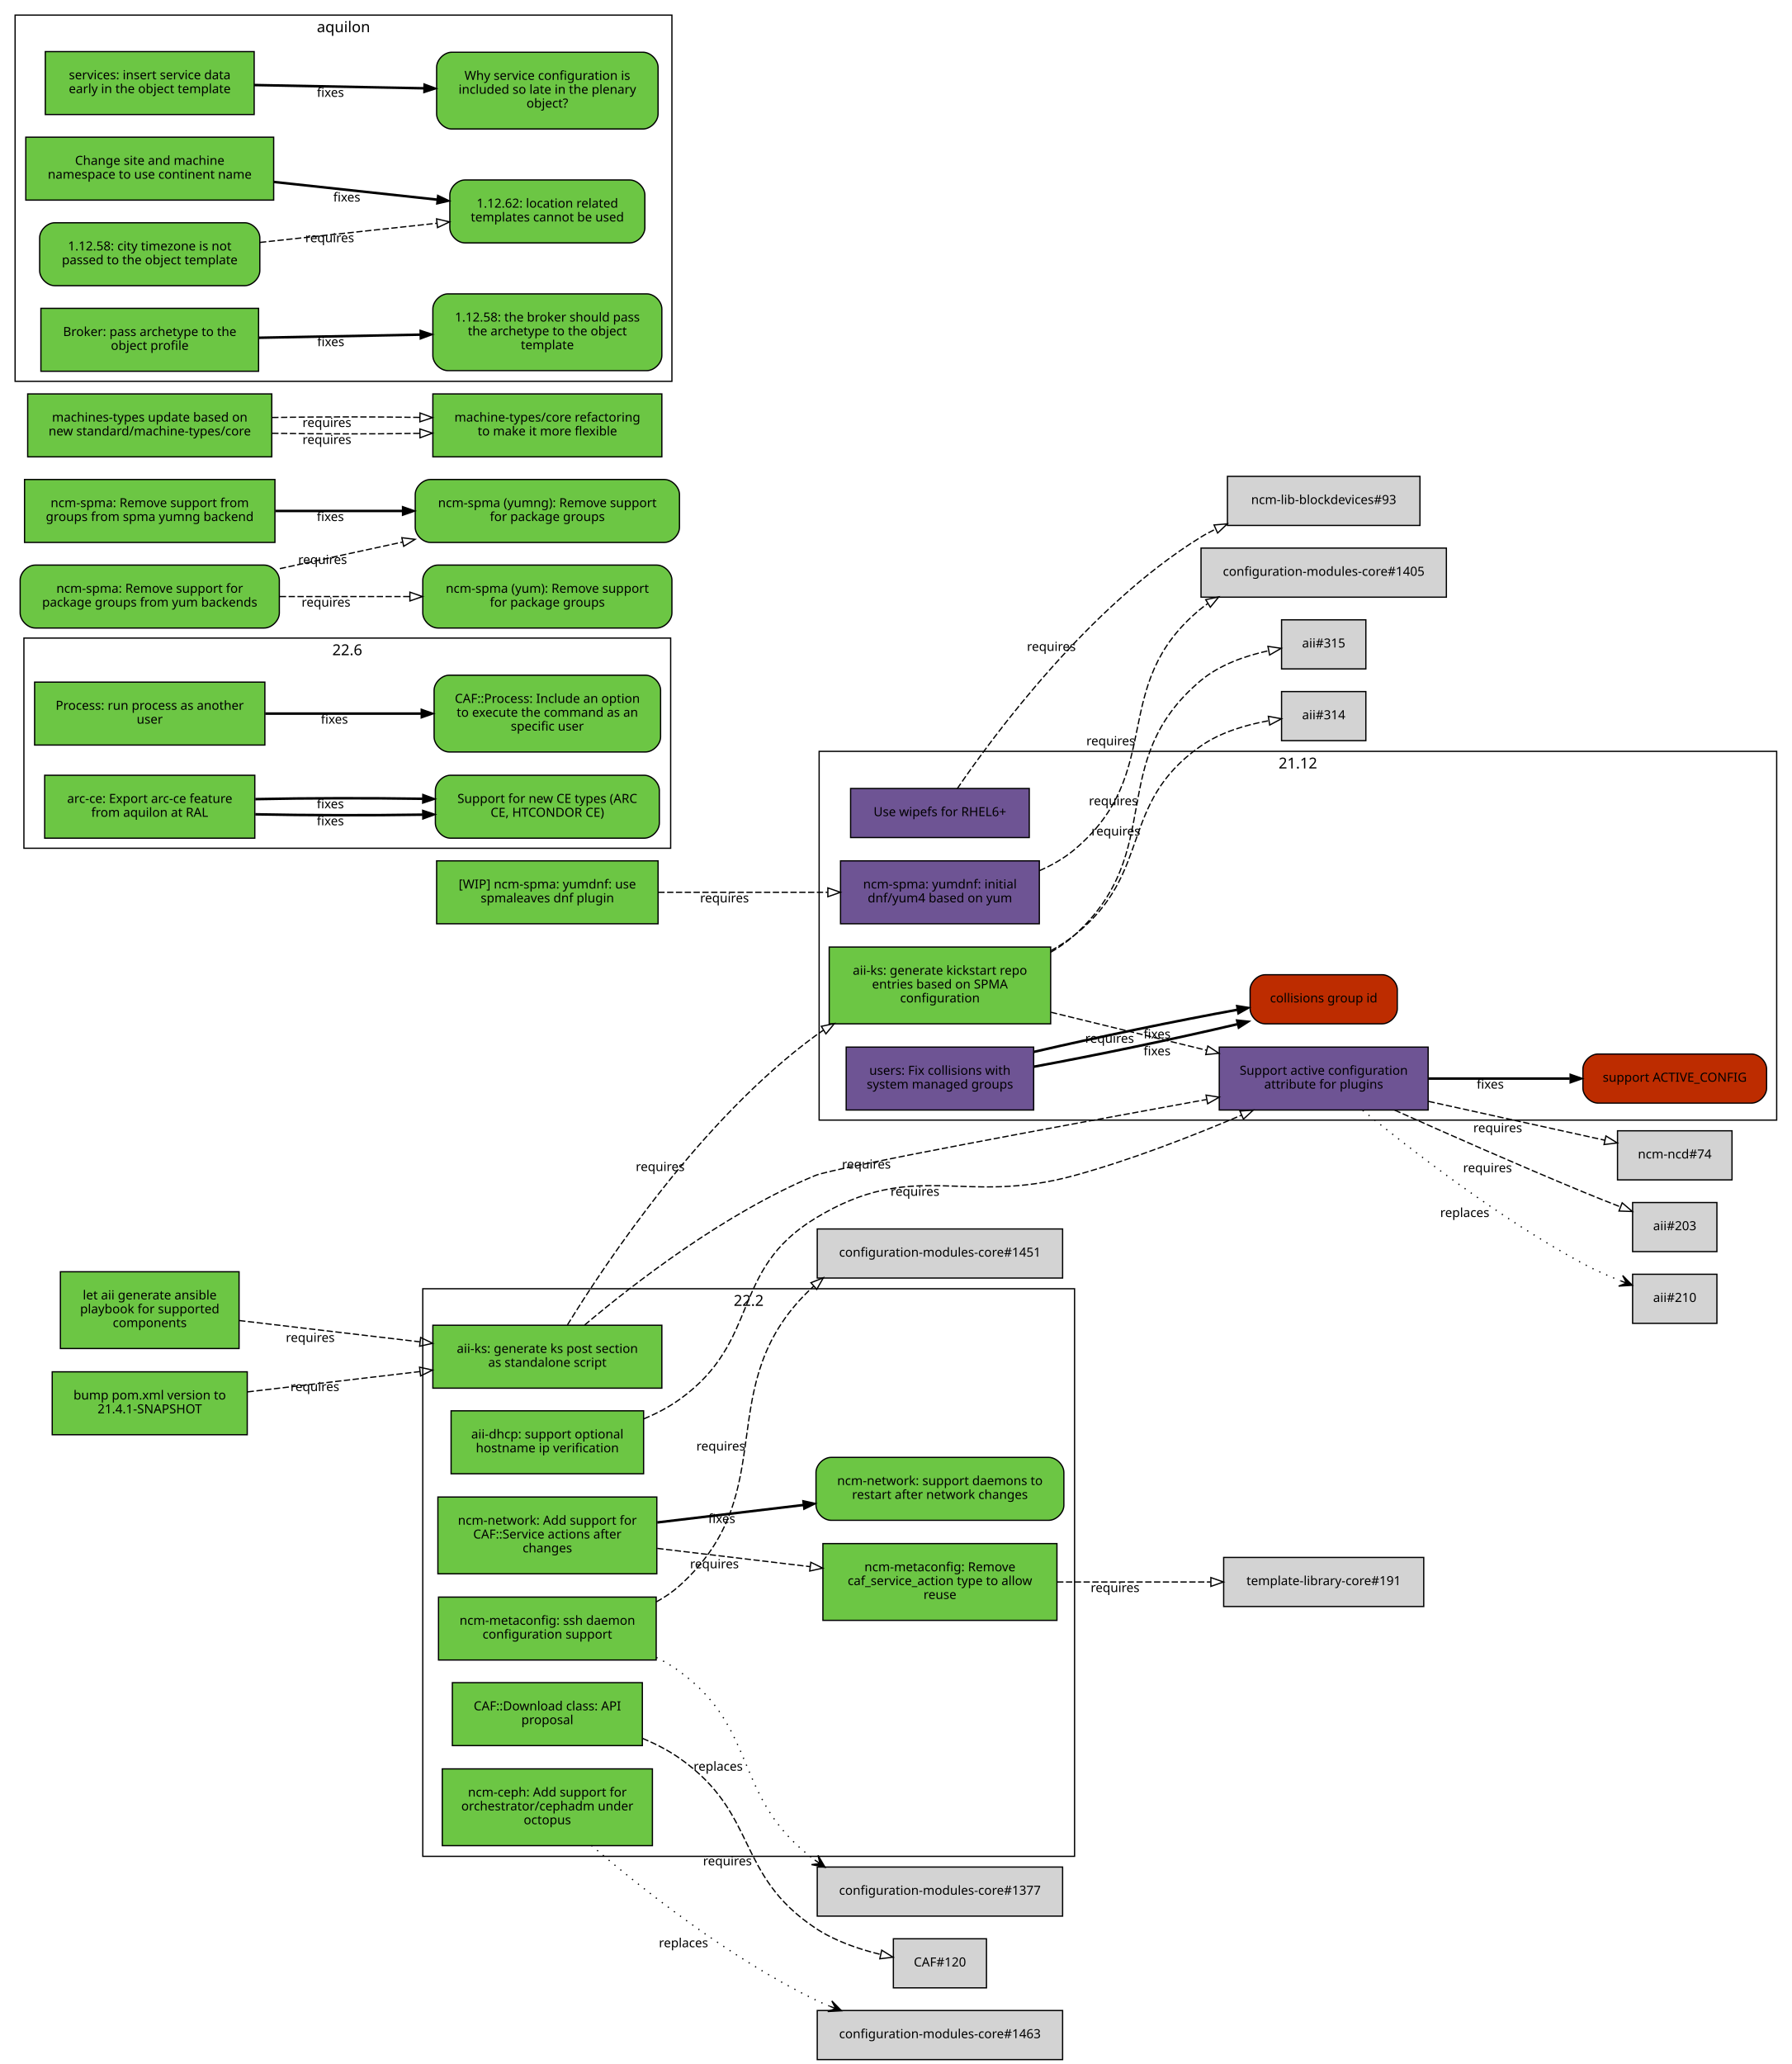
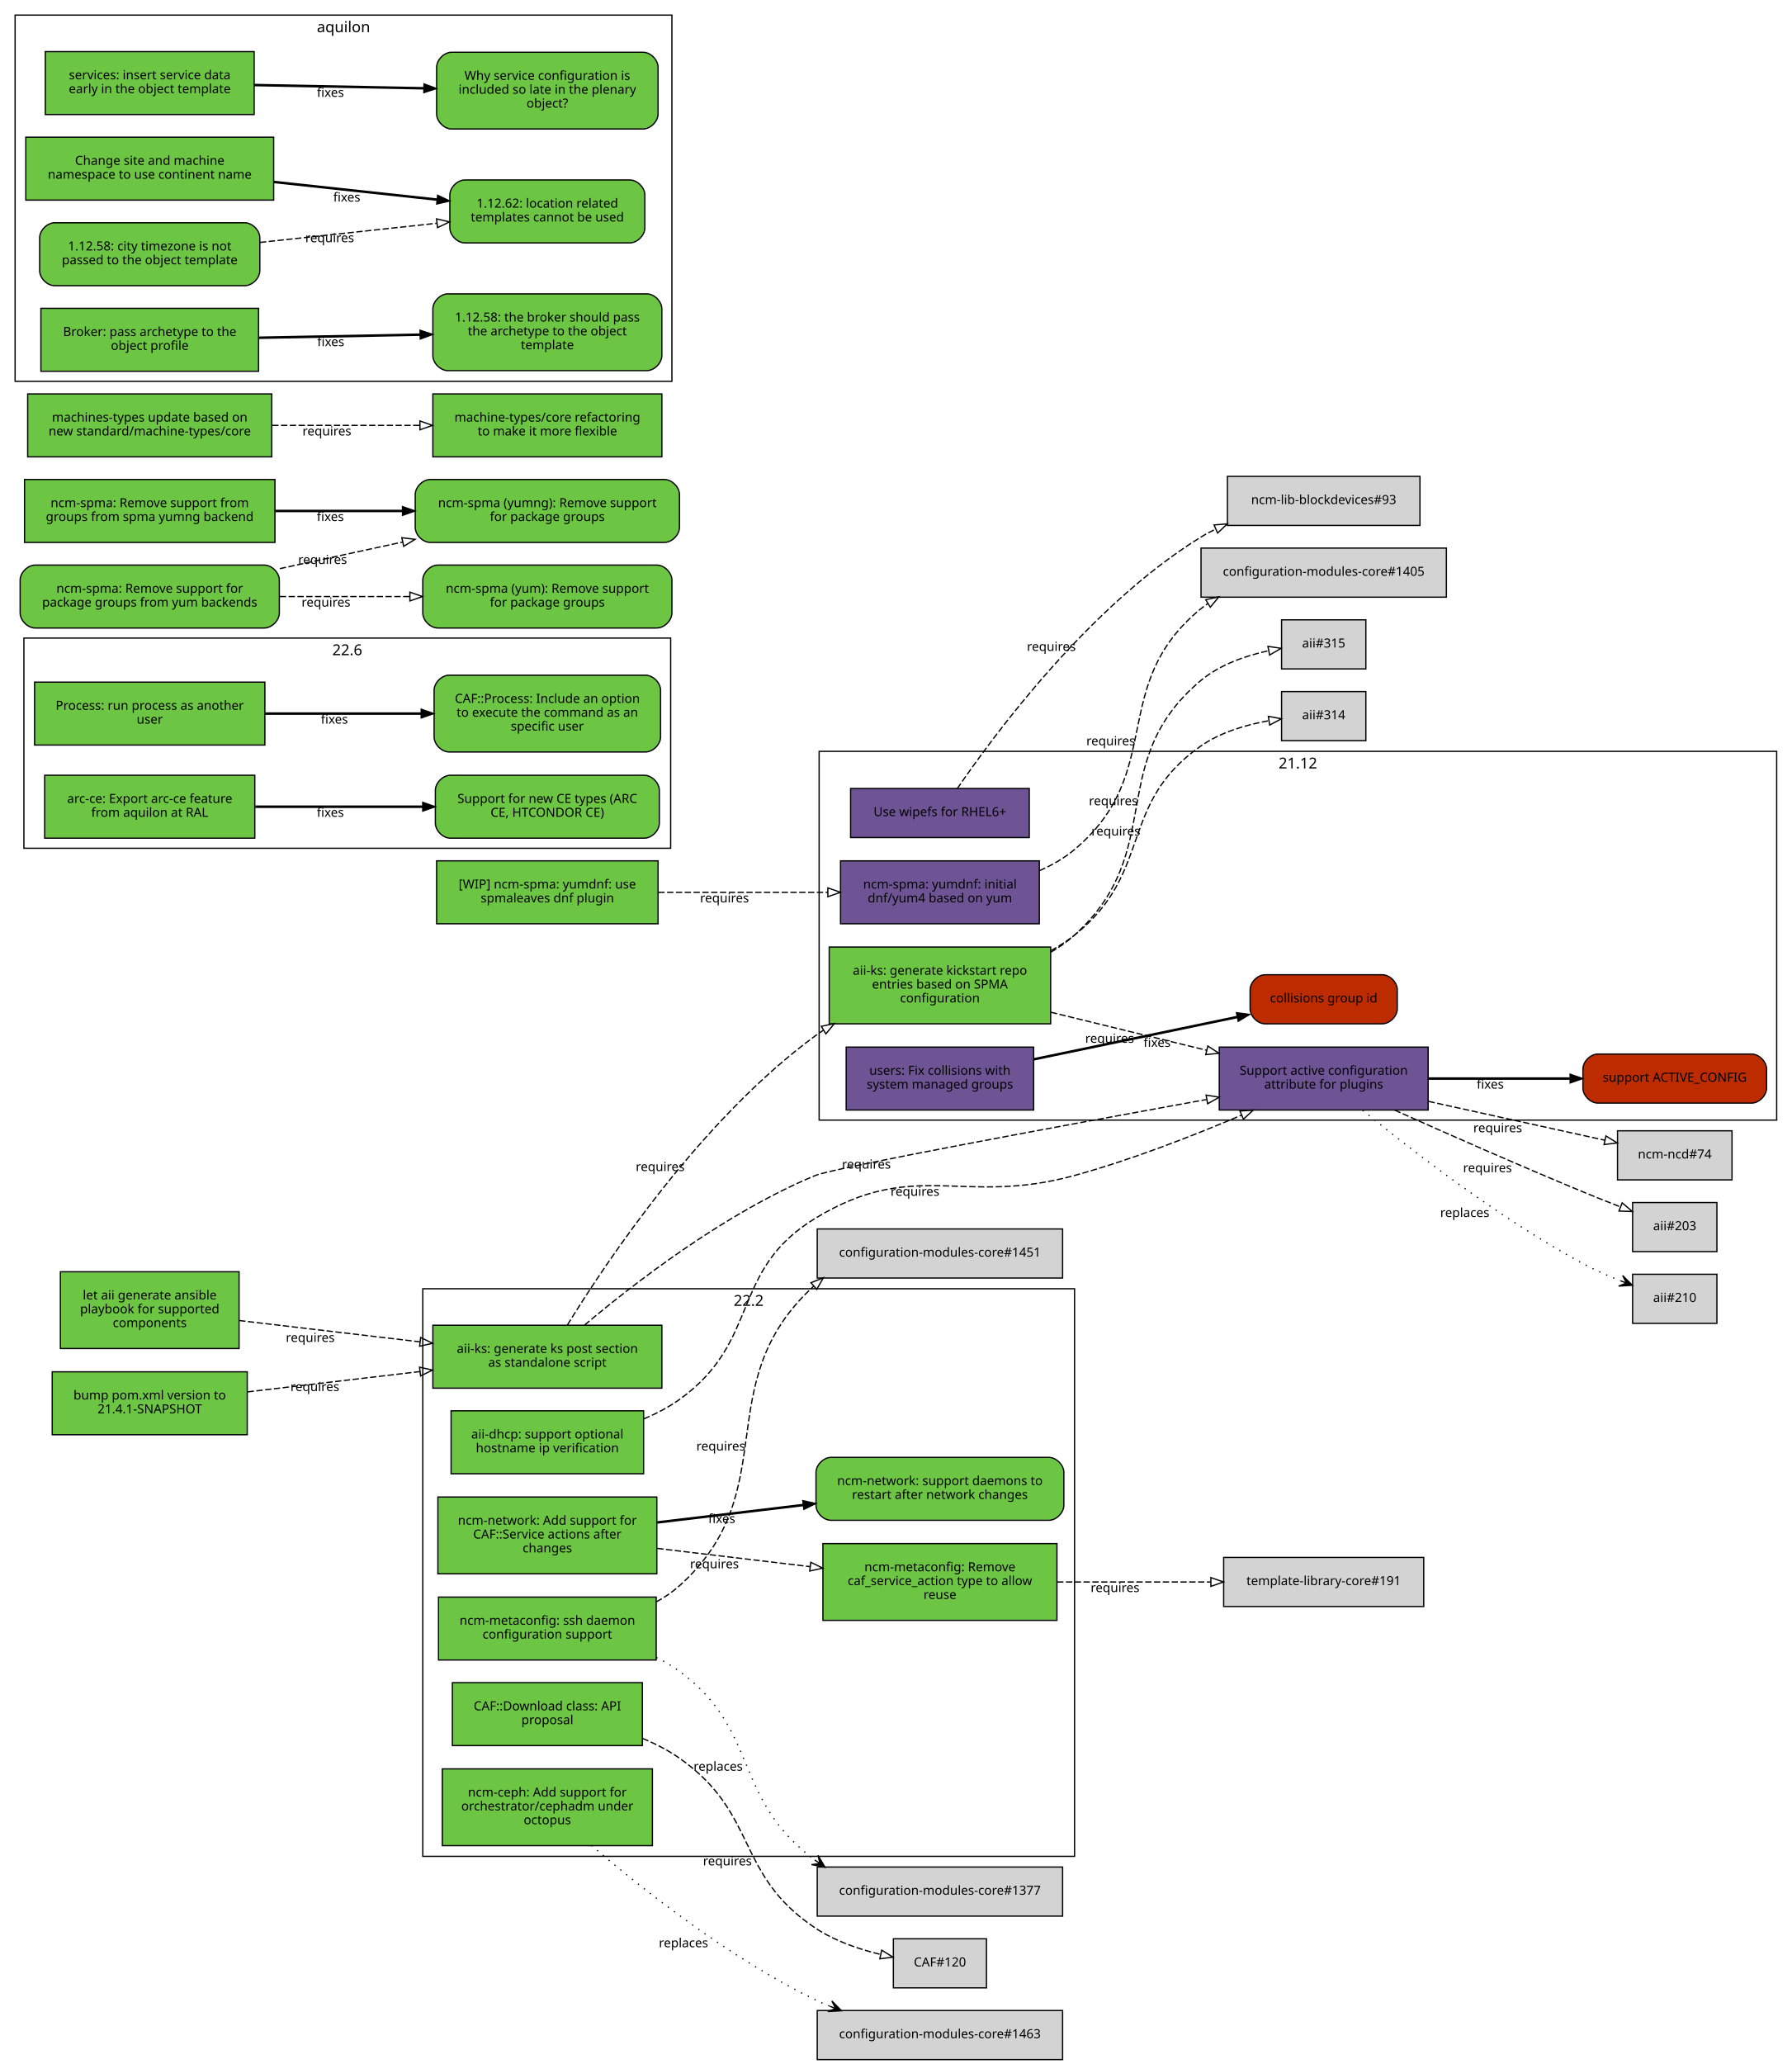
<svg xmlns="http://www.w3.org/2000/svg" xmlns:xlink="http://www.w3.org/1999/xlink" width="1424pt" height="1640pt" viewBox="0.00 0.00 1424.00 1640.00">
  <g id="graph0" class="graph" transform="scale(1 1) rotate(0) translate(4 1636)">
    <polygon fill="white" stroke="white" points="-4,5 -4,-1636 1421,-1636 1421,5 -4,5" />
    <g id="clust4" class="cluster">
      <polygon fill="none" stroke="black" points="8,-1333 8,-1624 530,-1624 530,-1333 8,-1333" />
      <text text-anchor="middle" x="269" y="-1610.4" font-family="Sans" font-size="12.00">aquilon</text>
    </g>
    <g id="clust2" class="cluster">
      <polygon fill="none" stroke="black" points="15,-962 15,-1129 529,-1129 529,-962 15,-962" />
      <text text-anchor="middle" x="272" y="-1115.4" font-family="Sans" font-size="12.00">22.6</text>
    </g>
    <g id="clust1" class="cluster">
      <polygon fill="none" stroke="black" points="332,-161 332,-612 850,-612 850,-161 332,-161" />
      <text text-anchor="middle" x="591" y="-598.4" font-family="Sans" font-size="12.00">22.2</text>
    </g>
    <g id="clust5" class="cluster">
      <polygon fill="none" stroke="black" points="647,-746 647,-1039 1408,-1039 1408,-746 647,-746" />
      <text text-anchor="middle" x="1027.5" y="-1025.4" font-family="Sans" font-size="12.00">21.12</text>
    </g>
    <g id="node1" class="node">
      <g id="a_node1">
        <a xlink:href="https://github.com/quattor/aii/pull/328" xlink:title="aii#328 (pull-request)" target="_parent">
          <polygon fill="#6cc644" stroke="black" points="522,-583 340,-583 340,-533 522,-533 522,-583" />
          <text text-anchor="middle" x="431" y="-561" font-family="Sans" font-size="10.00">aii-ks: generate ks post section</text>
          <text text-anchor="middle" x="431" y="-550" font-family="Sans" font-size="10.00">as standalone script</text>
        </a>
      </g>
    </g>
    <g id="node2" class="node">
      <g id="a_node2">
        <a xlink:href="https://github.com/quattor/aii/pull/280" xlink:title="aii#280 (pull-request)" target="_parent">
          <polygon fill="#6e5494" stroke="black" points="1131,-804 965,-804 965,-754 1131,-754 1131,-804" />
          <text text-anchor="middle" x="1048" y="-782" font-family="Sans" font-size="10.00">Support active configuration</text>
          <text text-anchor="middle" x="1048" y="-771" font-family="Sans" font-size="10.00">attribute for plugins</text>
        </a>
      </g>
    </g>
    <g id="edge1" class="edge">
      <path fill="none" stroke="black" stroke-dasharray="5,2" d="M460.636,-583.176C499.411,-615.852 572.065,-672.201 644,-702 658.353,-707.946 840.354,-741.557 954.804,-762.359" />
      <polygon fill="none" stroke="black" points="954.511,-765.863 964.976,-764.206 955.762,-758.975 954.511,-765.863" />
      <text text-anchor="middle" x="684.551" y="-707.475" font-family="Sans" font-size="10.00">requires</text>
    </g>
    <g id="node3" class="node">
      <g id="a_node3">
        <a xlink:href="https://github.com/quattor/aii/pull/316" xlink:title="aii#316 (pull-request)" target="_parent">
          <polygon fill="#6cc644" stroke="black" points="831,-883.5 655,-883.5 655,-822.5 831,-822.5 831,-883.5" />
          <text text-anchor="middle" x="743" y="-861.5" font-family="Sans" font-size="10.00">aii-ks: generate kickstart repo</text>
          <text text-anchor="middle" x="743" y="-850.5" font-family="Sans" font-size="10.00">entries based on SPMA</text>
          <text text-anchor="middle" x="743" y="-839.5" font-family="Sans" font-size="10.00">configuration</text>
        </a>
      </g>
    </g>
    <g id="edge2" class="edge">
      <path fill="none" stroke="black" stroke-dasharray="5,2" d="M446.95,-583.233C477.838,-633.422 553.443,-746.644 644,-813 646.075,-814.521 648.217,-815.995 650.411,-817.422" />
      <polygon fill="none" stroke="black" points="648.742,-820.504 659.106,-822.702 652.375,-814.52 648.742,-820.504" />
      <text text-anchor="middle" x="520.673" y="-705.511" font-family="Sans" font-size="10.00">requires</text>
    </g>
    <g id="node9" class="node">
      <g id="a_node9">
        <a xlink:href="https://github.com/quattor/aii/issues/209" xlink:title="aii#209 (issue)" target="_parent">
          <path fill="#bd2c00" stroke="black" d="M1388,-798.5C1388,-798.5 1266,-798.5 1266,-798.5 1260,-798.5 1254,-792.5 1254,-786.5 1254,-786.5 1254,-771.5 1254,-771.5 1254,-765.5 1260,-759.5 1266,-759.5 1266,-759.5 1388,-759.5 1388,-759.5 1394,-759.5 1400,-765.5 1400,-771.5 1400,-771.5 1400,-786.5 1400,-786.5 1400,-792.5 1394,-798.5 1388,-798.5" />
          <text text-anchor="middle" x="1327" y="-776.5" font-family="Sans" font-size="10.00">support ACTIVE_CONFIG</text>
        </a>
      </g>
    </g>
    <g id="edge8" class="edge">
      <path fill="none" stroke="black" stroke-width="2" d="M1131.36,-779C1166.78,-779 1208.09,-779 1243.52,-779" />
      <polygon fill="black" stroke="black" points="1243.83,-782.5 1253.83,-779 1243.83,-775.5 1243.83,-782.5" />
      <text text-anchor="middle" x="1180.38" y="-771" font-family="Sans" font-size="10.00">fixes</text>
    </g>
    <g id="node10" class="node">
      <polygon fill="lightgrey" stroke="black" points="1372.5,-737.5 1281.5,-737.5 1281.5,-698.5 1372.5,-698.5 1372.5,-737.5" />
      <text text-anchor="middle" x="1327" y="-715.5" font-family="Sans" font-size="10.00">ncm-ncd#74</text>
    </g>
    <g id="edge9" class="edge">
      <path fill="none" stroke="black" stroke-dasharray="5,2" d="M1131.36,-760.863C1176.64,-750.891 1231.56,-738.797 1271.5,-730.002" />
      <polygon fill="none" stroke="black" points="1272.3,-733.409 1281.32,-727.84 1270.8,-726.572 1272.3,-733.409" />
      <text text-anchor="middle" x="1186.29" y="-736.363" font-family="Sans" font-size="10.00">requires</text>
    </g>
    <g id="node11" class="node">
      <polygon fill="lightgrey" stroke="black" points="1360.5,-680.5 1293.5,-680.5 1293.5,-641.5 1360.5,-641.5 1360.5,-680.5" />
      <text text-anchor="middle" x="1327" y="-658.5" font-family="Sans" font-size="10.00">aii#203</text>
    </g>
    <g id="edge10" class="edge">
      <path fill="none" stroke="black" stroke-dasharray="5,2" d="M1104.41,-753.907C1145.5,-735.484 1203,-710.101 1254,-689 1263.57,-685.039 1273.93,-680.919 1283.71,-677.096" />
      <polygon fill="none" stroke="black" points="1285.21,-680.271 1293.27,-673.39 1282.68,-673.745 1285.21,-680.271" />
      <text text-anchor="middle" x="1178.18" y="-704.621" font-family="Sans" font-size="10.00">requires</text>
    </g>
    <g id="node12" class="node">
      <polygon fill="lightgrey" stroke="black" points="1360.5,-623.5 1293.5,-623.5 1293.5,-584.5 1360.5,-584.5 1360.5,-623.5" />
      <text text-anchor="middle" x="1327" y="-601.5" font-family="Sans" font-size="10.00">aii#210</text>
    </g>
    <g id="edge11" class="edge">
      <path fill="none" stroke="black" stroke-dasharray="1,5" d="M1079,-753.77C1117.59,-722.22 1187.58,-667.986 1254,-632 1263.38,-626.916 1273.89,-622.288 1283.91,-618.323" />
      <polygon fill="black" stroke="black" points="1293.33,-614.731 1285.59,-622.501 1288.65,-616.514 1283.98,-618.297 1283.98,-618.297 1283.98,-618.297 1288.65,-616.514 1282.38,-614.093 1293.33,-614.731 1293.33,-614.731" />
      <text text-anchor="middle" x="1160.12" y="-668.995" font-family="Sans" font-size="10.00">replaces</text>
    </g>
    <g id="edge4" class="edge">
      <path fill="none" stroke="black" stroke-dasharray="5,2" d="M831.234,-831.695C869.995,-822.229 915.646,-811.08 954.952,-801.48" />
      <polygon fill="none" stroke="black" points="955.916,-804.848 964.8,-799.075 954.255,-798.048 955.916,-804.848" />
      <text text-anchor="middle" x="877.851" y="-807.426" font-family="Sans" font-size="10.00">requires</text>
    </g>
    <g id="node6" class="node">
      <polygon fill="lightgrey" stroke="black" points="1081.5,-1086.5 1014.5,-1086.5 1014.5,-1047.5 1081.5,-1047.5 1081.5,-1086.5" />
      <text text-anchor="middle" x="1048" y="-1064.5" font-family="Sans" font-size="10.00">aii#314</text>
    </g>
    <g id="edge5" class="edge">
      <path fill="none" stroke="black" stroke-dasharray="5,2" d="M831.226,-880.643C837.87,-884.305 844.227,-888.409 850,-893 912.712,-942.869 884.45,-996.925 950,-1043 965.853,-1054.14 986.339,-1060.13 1004.4,-1063.34" />
      <polygon fill="none" stroke="black" points="1004,-1066.82 1014.41,-1064.89 1005.07,-1059.9 1004,-1066.82" />
      <text text-anchor="middle" x="882.804" y="-972.151" font-family="Sans" font-size="10.00">requires</text>
    </g>
    <g id="node7" class="node">
      <polygon fill="lightgrey" stroke="black" points="1081.5,-1143.5 1014.5,-1143.5 1014.5,-1104.5 1081.5,-1104.5 1081.5,-1143.5" />
      <text text-anchor="middle" x="1048" y="-1121.5" font-family="Sans" font-size="10.00">aii#315</text>
    </g>
    <g id="edge6" class="edge">
      <path fill="none" stroke="black" stroke-dasharray="5,2" d="M831.114,-879.397C837.901,-883.341 844.314,-887.85 850,-893 924.248,-960.25 873.433,-1030.4 950,-1095 965.189,-1107.81 985.882,-1114.97 1004.25,-1118.96" />
      <polygon fill="none" stroke="black" points="1003.69,-1122.41 1014.17,-1120.87 1005.01,-1115.54 1003.69,-1122.41" />
      <text text-anchor="middle" x="880.818" y="-996.155" font-family="Sans" font-size="10.00">requires</text>
    </g>
    <g id="node4" class="node">
      <g id="a_node4">
        <a xlink:href="https://github.com/quattor/aii/pull/325" xlink:title="aii#325 (pull-request)" target="_parent">
          <polygon fill="#6e5494" stroke="black" points="814,-1009.5 672,-1009.5 672,-970.5 814,-970.5 814,-1009.5" />
          <text text-anchor="middle" x="743" y="-987.5" font-family="Sans" font-size="10.00">Use wipefs for RHEL6+</text>
        </a>
      </g>
    </g>
    <g id="node5" class="node">
      <polygon fill="lightgrey" stroke="black" points="1124.5,-1257.5 971.5,-1257.5 971.5,-1218.5 1124.5,-1218.5 1124.5,-1257.5" />
      <text text-anchor="middle" x="1048" y="-1235.5" font-family="Sans" font-size="10.00">ncm-lib-blockdevices#93</text>
    </g>
    <g id="edge3" class="edge">
      <path fill="none" stroke="black" stroke-dasharray="5,2" d="M756.726,-1009.3C785.787,-1051.85 861.399,-1154.28 950,-1209 953.847,-1211.38 957.901,-1213.57 962.081,-1215.59" />
      <polygon fill="none" stroke="black" points="960.842,-1218.87 971.401,-1219.74 963.691,-1212.47 960.842,-1218.87" />
      <text text-anchor="middle" x="831.55" y="-1118.79" font-family="Sans" font-size="10.00">requires</text>
    </g>
    <g id="node8" class="node">
      <g id="a_node8">
        <a xlink:href="https://github.com/quattor/aii/pull/299" xlink:title="aii#299 (pull-request)" target="_parent">
          <polygon fill="#6cc644" stroke="black" points="507.5,-515 354.5,-515 354.5,-465 507.5,-465 507.5,-515" />
          <text text-anchor="middle" x="431" y="-493" font-family="Sans" font-size="10.00">aii-dhcp: support optional</text>
          <text text-anchor="middle" x="431" y="-482" font-family="Sans" font-size="10.00">hostname ip verification</text>
        </a>
      </g>
    </g>
    <g id="edge7" class="edge">
      <path fill="none" stroke="black" stroke-dasharray="5,2" d="M507.684,-508.6C517.687,-512.785 527.429,-517.86 536,-524 601.034,-570.589 575.608,-626.497 644,-668 723.33,-716.141 760.521,-677.42 850,-702 895.374,-714.464 944.682,-733.743 982.618,-749.891" />
      <polygon fill="none" stroke="black" points="981.439,-753.194 992.008,-753.923 984.2,-746.762 981.439,-753.194" />
      <text text-anchor="middle" x="723.172" y="-685.836" font-family="Sans" font-size="10.00">requires</text>
    </g>
    <g id="node13" class="node">
      <g id="a_node13">
        <a xlink:href="https://github.com/quattor/aii/pull/331" xlink:title="aii#331 (pull-request)" target="_parent">
          <polygon fill="#6cc644" stroke="black" points="186,-625.5 44,-625.5 44,-564.5 186,-564.5 186,-625.5" />
          <text text-anchor="middle" x="115" y="-603.5" font-family="Sans" font-size="10.00">let aii generate ansible</text>
          <text text-anchor="middle" x="115" y="-592.5" font-family="Sans" font-size="10.00">playbook for supported</text>
          <text text-anchor="middle" x="115" y="-581.5" font-family="Sans" font-size="10.00">components</text>
        </a>
      </g>
    </g>
    <g id="edge12" class="edge">
      <path fill="none" stroke="black" stroke-dasharray="5,2" d="M186.077,-586.743C228.343,-581.762 282.883,-575.335 329.668,-569.823" />
      <polygon fill="none" stroke="black" points="330.312,-573.271 339.834,-568.625 329.493,-566.319 330.312,-573.271" />
      <text text-anchor="middle" x="242.574" y="-569.729" font-family="Sans" font-size="10.00">requires</text>
    </g>
    <g id="node14" class="node">
      <g id="a_node14">
        <a xlink:href="https://github.com/quattor/aii/pull/330" xlink:title="aii#330 (pull-request)" target="_parent">
          <polygon fill="#6cc644" stroke="black" points="192.5,-546 37.5,-546 37.5,-496 192.5,-496 192.5,-546" />
          <text text-anchor="middle" x="115" y="-524" font-family="Sans" font-size="10.00">bump pom.xml version to</text>
          <text text-anchor="middle" x="115" y="-513" font-family="Sans" font-size="10.00">21.4.1-SNAPSHOT</text>
        </a>
      </g>
    </g>
    <g id="edge13" class="edge">
      <path fill="none" stroke="black" stroke-dasharray="5,2" d="M192.813,-530.051C234.083,-534.914 285.459,-540.968 329.833,-546.197" />
      <polygon fill="none" stroke="black" points="329.432,-549.674 339.773,-547.368 330.251,-542.722 329.432,-549.674" />
      <text text-anchor="middle" x="246.238" y="-530.703" font-family="Sans" font-size="10.00">requires</text>
    </g>
    <g id="node15" class="node">
      <g id="a_node15">
        <a xlink:href="https://github.com/quattor/CAF/pull/257" xlink:title="CAF#257 (pull-request)" target="_parent">
          <polygon fill="#6cc644" stroke="black" points="206.5,-1094 23.5,-1094 23.5,-1044 206.5,-1044 206.5,-1094" />
          <text text-anchor="middle" x="115" y="-1072" font-family="Sans" font-size="10.00">Process: run process as another</text>
          <text text-anchor="middle" x="115" y="-1061" font-family="Sans" font-size="10.00">user</text>
        </a>
      </g>
    </g>
    <g id="node16" class="node">
      <g id="a_node16">
        <a xlink:href="https://github.com/quattor/CAF/issues/253" xlink:title="CAF#253 (issue)" target="_parent">
          <path fill="#6cc644" stroke="black" d="M509,-1099.5C509,-1099.5 353,-1099.5 353,-1099.5 347,-1099.5 341,-1093.5 341,-1087.5 341,-1087.5 341,-1050.5 341,-1050.5 341,-1044.5 347,-1038.5 353,-1038.5 353,-1038.5 509,-1038.5 509,-1038.5 515,-1038.5 521,-1044.5 521,-1050.5 521,-1050.5 521,-1087.5 521,-1087.5 521,-1093.5 515,-1099.5 509,-1099.5" />
          <text text-anchor="middle" x="431" y="-1077.5" font-family="Sans" font-size="10.00">CAF::Process: Include an option</text>
          <text text-anchor="middle" x="431" y="-1066.5" font-family="Sans" font-size="10.00">to execute the command as an</text>
          <text text-anchor="middle" x="431" y="-1055.5" font-family="Sans" font-size="10.00">specific user</text>
        </a>
      </g>
    </g>
    <g id="edge14" class="edge">
      <path fill="none" stroke="black" stroke-width="2" d="M206.822,-1069C245.561,-1069 290.88,-1069 330.522,-1069" />
      <polygon fill="black" stroke="black" points="330.737,-1072.5 340.737,-1069 330.737,-1065.5 330.737,-1072.5" />
      <text text-anchor="middle" x="261.782" y="-1061" font-family="Sans" font-size="10.00">fixes</text>
    </g>
    <g id="node17" class="node">
      <g id="a_node17">
        <a xlink:href="https://github.com/quattor/CAF/pull/110" xlink:title="CAF#110 (pull-request)" target="_parent">
          <polygon fill="#6cc644" stroke="black" points="506.5,-299 355.5,-299 355.5,-249 506.5,-249 506.5,-299" />
          <text text-anchor="middle" x="431" y="-277" font-family="Sans" font-size="10.00">CAF::Download class: API</text>
          <text text-anchor="middle" x="431" y="-266" font-family="Sans" font-size="10.00">proposal</text>
        </a>
      </g>
    </g>
    <g id="node18" class="node">
      <polygon fill="lightgrey" stroke="black" points="780,-95.5 706,-95.5 706,-56.5 780,-56.5 780,-95.5" />
      <text text-anchor="middle" x="743" y="-73.5" font-family="Sans" font-size="10.00">CAF#120</text>
    </g>
    <g id="edge15" class="edge">
      <path fill="none" stroke="black" stroke-dasharray="5,2" d="M506.698,-254.715C517.01,-250.411 527.102,-245.224 536,-239 598.965,-194.961 580.032,-146.569 644,-104 659.393,-93.757 678.547,-87.21 695.827,-83.05" />
      <polygon fill="none" stroke="black" points="696.73,-86.435 705.743,-80.866 695.224,-79.599 696.73,-86.435" />
      <text text-anchor="middle" x="574.115" y="-153.828" font-family="Sans" font-size="10.00">requires</text>
    </g>
    <g id="node19" class="node">
      <g id="a_node19">
        <a xlink:href="https://github.com/quattor/configuration-modules-core/pull/1490" xlink:title="configuration-modules-core#1490 (pull-request)" target="_parent">
          <polygon fill="#6cc644" stroke="black" points="514.5,-230.5 347.5,-230.5 347.5,-169.5 514.5,-169.5 514.5,-230.5" />
          <text text-anchor="middle" x="431" y="-208.5" font-family="Sans" font-size="10.00">ncm-ceph: Add support for</text>
          <text text-anchor="middle" x="431" y="-197.5" font-family="Sans" font-size="10.00">orchestrator/cephadm under</text>
          <text text-anchor="middle" x="431" y="-186.5" font-family="Sans" font-size="10.00">octopus</text>
        </a>
      </g>
    </g>
    <g id="node20" class="node">
      <polygon fill="lightgrey" stroke="black" points="840.5,-38.5 645.5,-38.5 645.5,0.5 840.5,0.5 840.5,-38.5" />
      <text text-anchor="middle" x="743" y="-16.5" font-family="Sans" font-size="10.00">configuration-modules-core#1463</text>
    </g>
    <g id="edge16" class="edge">
      <path fill="none" stroke="black" stroke-dasharray="1,5" d="M465.967,-169.686C505.948,-135.446 575.598,-80.187 644,-47 647.613,-45.247 651.356,-43.585 655.177,-42.011" />
      <polygon fill="black" stroke="black" points="664.806,-38.28 657.108,-46.089 660.144,-40.086 655.482,-41.893 655.482,-41.893 655.482,-41.893 660.144,-40.086 653.856,-37.697 664.806,-38.28 664.806,-38.28" />
      <text text-anchor="middle" x="539.209" y="-88.776" font-family="Sans" font-size="10.00">replaces</text>
    </g>
    <g id="node21" class="node">
      <g id="a_node21">
        <a xlink:href="https://github.com/quattor/configuration-modules-core/pull/1452" xlink:title="configuration-modules-core#1452 (pull-request)" target="_parent">
          <polygon fill="#6cc644" stroke="black" points="517.5,-367 344.5,-367 344.5,-317 517.5,-317 517.5,-367" />
          <text text-anchor="middle" x="431" y="-345" font-family="Sans" font-size="10.00">ncm-metaconfig: ssh daemon</text>
          <text text-anchor="middle" x="431" y="-334" font-family="Sans" font-size="10.00">configuration support</text>
        </a>
      </g>
    </g>
    <g id="node22" class="node">
      <polygon fill="lightgrey" stroke="black" points="840.5,-152.5 645.5,-152.5 645.5,-113.5 840.5,-113.5 840.5,-152.5" />
      <text text-anchor="middle" x="743" y="-130.5" font-family="Sans" font-size="10.00">configuration-modules-core#1377</text>
    </g>
    <g id="edge17" class="edge">
      <path fill="none" stroke="black" stroke-dasharray="1,5" d="M517.669,-319.053C524.132,-315.823 530.333,-312.158 536,-308 599.928,-261.1 577.627,-207.61 643.238,-158.321" />
      <polygon fill="black" stroke="black" points="651.687,-152.332 646.132,-161.786 647.608,-155.224 643.529,-158.115 643.529,-158.115 643.529,-158.115 647.608,-155.224 640.927,-154.444 651.687,-152.332 651.687,-152.332" />
      <text text-anchor="middle" x="566.744" y="-229.031" font-family="Sans" font-size="10.00">replaces</text>
    </g>
    <g id="node23" class="node">
      <polygon fill="lightgrey" stroke="black" points="840.5,-659.5 645.5,-659.5 645.5,-620.5 840.5,-620.5 840.5,-659.5" />
      <text text-anchor="middle" x="743" y="-637.5" font-family="Sans" font-size="10.00">configuration-modules-core#1451</text>
    </g>
    <g id="edge18" class="edge">
      <path fill="none" stroke="black" stroke-dasharray="5,2" d="M517.615,-363.2C524.244,-366.817 530.489,-371.049 536,-376 620.545,-451.96 557.869,-536.258 642.552,-613.932" />
      <polygon fill="none" stroke="black" points="640.498,-616.783 650.34,-620.706 645.092,-611.502 640.498,-616.783" />
      <text text-anchor="middle" x="568.839" y="-483.492" font-family="Sans" font-size="10.00">requires</text>
    </g>
    <g id="node24" class="node">
      <g id="a_node24">
        <a xlink:href="https://github.com/quattor/configuration-modules-core/pull/1401" xlink:title="configuration-modules-core#1401 (pull-request)" target="_parent">
          <polygon fill="#6e5494" stroke="black" points="822,-952 664,-952 664,-902 822,-902 822,-952" />
          <text text-anchor="middle" x="743" y="-930" font-family="Sans" font-size="10.00">ncm-spma: yumdnf: initial</text>
          <text text-anchor="middle" x="743" y="-919" font-family="Sans" font-size="10.00">dnf/yum4 based on yum</text>
        </a>
      </g>
    </g>
    <g id="node25" class="node">
      <polygon fill="lightgrey" stroke="black" points="1145.5,-1200.5 950.5,-1200.5 950.5,-1161.5 1145.5,-1161.5 1145.5,-1200.5" />
      <text text-anchor="middle" x="1048" y="-1178.5" font-family="Sans" font-size="10.00">configuration-modules-core#1405</text>
    </g>
    <g id="edge19" class="edge">
      <path fill="none" stroke="black" stroke-dasharray="5,2" d="M822.11,-944.192C832.161,-948.585 841.792,-954.095 850,-961 923.322,-1022.69 876.069,-1091.04 950,-1152 951.818,-1153.5 953.712,-1154.92 955.668,-1156.27" />
      <polygon fill="none" stroke="black" points="954.248,-1159.5 964.608,-1161.72 957.893,-1153.53 954.248,-1159.5" />
      <text text-anchor="middle" x="878.764" y="-1043.83" font-family="Sans" font-size="10.00">requires</text>
    </g>
    <g id="node26" class="node">
      <g id="a_node26">
        <a xlink:href="https://github.com/quattor/configuration-modules-core/pull/1336" xlink:title="configuration-modules-core#1336 (pull-request)" target="_parent">
          <polygon fill="#6cc644" stroke="black" points="518,-446.5 344,-446.5 344,-385.5 518,-385.5 518,-446.5" />
          <text text-anchor="middle" x="431" y="-424.5" font-family="Sans" font-size="10.00">ncm-network: Add support for</text>
          <text text-anchor="middle" x="431" y="-413.5" font-family="Sans" font-size="10.00">CAF::Service actions after</text>
          <text text-anchor="middle" x="431" y="-402.5" font-family="Sans" font-size="10.00">changes</text>
        </a>
      </g>
    </g>
    <g id="node27" class="node">
      <g id="a_node27">
        <a xlink:href="https://github.com/quattor/configuration-modules-core/pull/1335" xlink:title="configuration-modules-core#1335 (pull-request)" target="_parent">
          <polygon fill="#6cc644" stroke="black" points="836,-409.5 650,-409.5 650,-348.5 836,-348.5 836,-409.5" />
          <text text-anchor="middle" x="743" y="-387.5" font-family="Sans" font-size="10.00">ncm-metaconfig: Remove</text>
          <text text-anchor="middle" x="743" y="-376.5" font-family="Sans" font-size="10.00">caf_service_action type to allow</text>
          <text text-anchor="middle" x="743" y="-365.5" font-family="Sans" font-size="10.00">reuse</text>
        </a>
      </g>
    </g>
    <g id="edge20" class="edge">
      <path fill="none" stroke="black" stroke-dasharray="5,2" d="M518.352,-405.693C556.011,-401.199 600.444,-395.895 639.742,-391.205" />
      <polygon fill="none" stroke="black" points="640.365,-394.656 649.88,-389.995 639.536,-387.705 640.365,-394.656" />
      <text text-anchor="middle" x="563.78" y="-389.884" font-family="Sans" font-size="10.00">requires</text>
    </g>
    <g id="node28" class="node">
      <g id="a_node28">
        <a xlink:href="https://github.com/quattor/configuration-modules-core/issues/1071" xlink:title="configuration-modules-core#1071 (issue)" target="_parent">
          <path fill="#6cc644" stroke="black" d="M829.5,-478C829.5,-478 656.5,-478 656.5,-478 650.5,-478 644.5,-472 644.5,-466 644.5,-466 644.5,-440 644.5,-440 644.5,-434 650.5,-428 656.5,-428 656.5,-428 829.5,-428 829.5,-428 835.5,-428 841.5,-434 841.5,-440 841.5,-440 841.5,-466 841.5,-466 841.5,-472 835.5,-478 829.5,-478" />
          <text text-anchor="middle" x="743" y="-456" font-family="Sans" font-size="10.00">ncm-network: support daemons to</text>
          <text text-anchor="middle" x="743" y="-445" font-family="Sans" font-size="10.00">restart after network changes</text>
        </a>
      </g>
    </g>
    <g id="edge21" class="edge">
      <path fill="none" stroke="black" stroke-width="2" d="M518.352,-426.307C554.286,-430.595 596.389,-435.621 634.312,-440.147" />
      <polygon fill="black" stroke="black" points="634.027,-443.638 644.371,-441.348 634.856,-436.687 634.027,-443.638" />
      <text text-anchor="middle" x="569.612" y="-425.857" font-family="Sans" font-size="10.00">fixes</text>
    </g>
    <g id="node29" class="node">
      <polygon fill="lightgrey" stroke="black" points="1127.5,-398.5 968.5,-398.5 968.5,-359.5 1127.5,-359.5 1127.5,-398.5" />
      <text text-anchor="middle" x="1048" y="-376.5" font-family="Sans" font-size="10.00">template-library-core#191</text>
    </g>
    <g id="edge22" class="edge">
      <path fill="none" stroke="black" stroke-dasharray="5,2" d="M836.144,-379C874.902,-379 919.817,-379 958.208,-379" />
      <polygon fill="none" stroke="black" points="958.334,-382.5 968.334,-379 958.334,-375.5 958.334,-382.5" />
      <text text-anchor="middle" x="882.204" y="-371" font-family="Sans" font-size="10.00">requires</text>
    </g>
    <g id="node30" class="node">
      <g id="a_node30">
        <a xlink:href="https://github.com/quattor/configuration-modules-core/pull/1507" xlink:title="configuration-modules-core#1507 (pull-request)" target="_parent">
          <polygon fill="#6cc644" stroke="black" points="519,-952 343,-952 343,-902 519,-902 519,-952" />
          <text text-anchor="middle" x="431" y="-930" font-family="Sans" font-size="10.00">[WIP] ncm-spma: yumdnf: use</text>
          <text text-anchor="middle" x="431" y="-919" font-family="Sans" font-size="10.00">spmaleaves dnf plugin</text>
        </a>
      </g>
    </g>
    <g id="edge23" class="edge">
      <path fill="none" stroke="black" stroke-dasharray="5,2" d="M519.177,-927C561.199,-927 611.506,-927 653.677,-927" />
      <polygon fill="none" stroke="black" points="653.933,-930.5 663.933,-927 653.933,-923.5 653.933,-930.5" />
      <text text-anchor="middle" x="571.785" y="-919" font-family="Sans" font-size="10.00">requires</text>
    </g>
    <g id="node31" class="node">
      <g id="a_node31">
        <a xlink:href="https://github.com/quattor/configuration-modules-core/pull/1148" xlink:title="configuration-modules-core#1148 (pull-request)" target="_parent">
          <polygon fill="#6cc644" stroke="black" points="214.5,-1255 15.5,-1255 15.5,-1205 214.5,-1205 214.5,-1255" />
          <text text-anchor="middle" x="115" y="-1233" font-family="Sans" font-size="10.00">ncm-spma: Remove support from</text>
          <text text-anchor="middle" x="115" y="-1222" font-family="Sans" font-size="10.00">groups from spma yumng backend</text>
        </a>
      </g>
    </g>
    <g id="node32" class="node">
      <g id="a_node32">
        <a xlink:href="https://github.com/quattor/configuration-modules-core/issues/952" xlink:title="configuration-modules-core#952 (issue)" target="_parent">
          <path fill="#6cc644" stroke="black" d="M524,-1255C524,-1255 338,-1255 338,-1255 332,-1255 326,-1249 326,-1243 326,-1243 326,-1217 326,-1217 326,-1211 332,-1205 338,-1205 338,-1205 524,-1205 524,-1205 530,-1205 536,-1211 536,-1217 536,-1217 536,-1243 536,-1243 536,-1249 530,-1255 524,-1255" />
          <text text-anchor="middle" x="431" y="-1233" font-family="Sans" font-size="10.00">ncm-spma (yumng): Remove support</text>
          <text text-anchor="middle" x="431" y="-1222" font-family="Sans" font-size="10.00">for package groups</text>
        </a>
      </g>
    </g>
    <g id="edge24" class="edge">
      <path fill="none" stroke="black" stroke-width="2" d="M214.921,-1230C246.933,-1230 282.695,-1230 315.726,-1230" />
      <polygon fill="black" stroke="black" points="315.883,-1233.5 325.883,-1230 315.882,-1226.5 315.883,-1233.5" />
      <text text-anchor="middle" x="258.546" y="-1222" font-family="Sans" font-size="10.00">fixes</text>
    </g>
    <g id="node33" class="node">
      <g id="a_node33">
        <a xlink:href="https://github.com/quattor/configuration-modules-core/issues/950" xlink:title="configuration-modules-core#950 (issue)" target="_parent">
          <path fill="#6cc644" stroke="black" d="M206,-1187C206,-1187 24,-1187 24,-1187 18,-1187 12,-1181 12,-1175 12,-1175 12,-1149 12,-1149 12,-1143 18,-1137 24,-1137 24,-1137 206,-1137 206,-1137 212,-1137 218,-1143 218,-1149 218,-1149 218,-1175 218,-1175 218,-1181 212,-1187 206,-1187" />
          <text text-anchor="middle" x="115" y="-1165" font-family="Sans" font-size="10.00">ncm-spma: Remove support for</text>
          <text text-anchor="middle" x="115" y="-1154" font-family="Sans" font-size="10.00">package groups from yum backends</text>
        </a>
      </g>
    </g>
    <g id="node34" class="node">
      <g id="a_node34">
        <a xlink:href="https://github.com/quattor/configuration-modules-core/issues/951" xlink:title="configuration-modules-core#951 (issue)" target="_parent">
          <path fill="#6cc644" stroke="black" d="M518,-1187C518,-1187 344,-1187 344,-1187 338,-1187 332,-1181 332,-1175 332,-1175 332,-1149 332,-1149 332,-1143 338,-1137 344,-1137 344,-1137 518,-1137 518,-1137 524,-1137 530,-1143 530,-1149 530,-1149 530,-1175 530,-1175 530,-1181 524,-1187 518,-1187" />
          <text text-anchor="middle" x="431" y="-1165" font-family="Sans" font-size="10.00">ncm-spma (yum): Remove support</text>
          <text text-anchor="middle" x="431" y="-1154" font-family="Sans" font-size="10.00">for package groups</text>
        </a>
      </g>
    </g>
    <g id="edge25" class="edge">
      <path fill="none" stroke="black" stroke-dasharray="5,2" d="M218.381,-1162C251.386,-1162 288.071,-1162 321.502,-1162" />
      <polygon fill="none" stroke="black" points="321.765,-1165.5 331.765,-1162 321.765,-1158.5 321.765,-1165.5" />
      <text text-anchor="middle" x="255.107" y="-1154" font-family="Sans" font-size="10.00">requires</text>
    </g>
    <g id="edge26" class="edge">
      <path fill="none" stroke="black" stroke-dasharray="5,2" d="M218.381,-1184.17C249.602,-1190.93 284.116,-1198.41 316.053,-1205.32" />
      <polygon fill="none" stroke="black" points="315.361,-1208.75 325.876,-1207.45 316.843,-1201.91 315.361,-1208.75" />
      <text text-anchor="middle" x="252.372" y="-1187.86" font-family="Sans" font-size="10.00">requires</text>
    </g>
    <g id="node35" class="node">
      <g id="a_node35">
        <a xlink:href="https://github.com/quattor/template-library-grid/pull/237" xlink:title="template-library-grid#237 (pull-request)" target="_parent">
          <polygon fill="#6e5494" stroke="black" points="817.5,-804 668.5,-804 668.5,-754 817.5,-754 817.5,-804" />
          <text text-anchor="middle" x="743" y="-782" font-family="Sans" font-size="10.00">users: Fix collisions with</text>
          <text text-anchor="middle" x="743" y="-771" font-family="Sans" font-size="10.00">system managed groups</text>
        </a>
      </g>
    </g>
    <g id="node36" class="node">
      <g id="a_node36">
        <a xlink:href="https://github.com/quattor/template-library-grid/issues/226" xlink:title="template-library-grid#226 (issue)" target="_parent">
          <path fill="#bd2c00" stroke="black" d="M1094.5,-861.5C1094.5,-861.5 1001.5,-861.5 1001.5,-861.5 995.5,-861.5 989.5,-855.5 989.5,-849.5 989.5,-849.5 989.5,-834.5 989.5,-834.5 989.5,-828.5 995.5,-822.5 1001.5,-822.5 1001.5,-822.5 1094.5,-822.5 1094.5,-822.5 1100.5,-822.5 1106.5,-828.5 1106.5,-834.5 1106.5,-834.5 1106.5,-849.5 1106.5,-849.5 1106.5,-855.5 1100.5,-861.5 1094.5,-861.5" />
          <text text-anchor="middle" x="1048" y="-839.5" font-family="Sans" font-size="10.00">collisions group id</text>
        </a>
      </g>
    </g>
    <g id="edge27" class="edge">
-       <path fill="none" stroke="black" stroke-width="2" d="M817.735,-788.443C866.96,-797.48 931.214,-810.89 979.171,-822.161" />
-       <polygon fill="black" stroke="black" points="978.608,-825.625 989.146,-824.531 980.226,-818.814 978.608,-825.625" />
-       <text text-anchor="middle" x="915.555" y="-797.433" font-family="Sans" font-size="10.00">fixes</text>
-     </g>
-     <g id="edge30" class="edge">
-       <path fill="none" stroke="black" stroke-width="2" d="M817.735,-800.219C866.96,-811.652 931.214,-824.961 979.171,-833.633" />
-       <polygon fill="black" stroke="black" points="978.687,-837.102 989.146,-835.411 979.915,-830.21 978.687,-837.102" />
-       <text text-anchor="middle" x="915.555" y="-810.916" font-family="Sans" font-size="10.00">fixes</text>
+       <path fill="none" stroke="black" stroke-width="2" d="M817.735,-794.331C866.96,-804.566 931.214,-817.926 979.171,-827.897" />
+       <polygon fill="black" stroke="black" points="978.643,-831.362 989.146,-829.971 980.068,-824.509 978.643,-831.362" />
+       <text text-anchor="middle" x="915.555" y="-804.175" font-family="Sans" font-size="10.00">fixes</text>
    </g>
    <g id="node37" class="node">
      <g id="a_node37">
        <a xlink:href="https://github.com/quattor/template-library-grid/pull/232" xlink:title="template-library-grid#232 (pull-request)" target="_parent">
          <polygon fill="#6cc644" stroke="black" points="198.5,-1020 31.5,-1020 31.5,-970 198.5,-970 198.5,-1020" />
          <text text-anchor="middle" x="115" y="-998" font-family="Sans" font-size="10.00">arc-ce: Export arc-ce feature</text>
          <text text-anchor="middle" x="115" y="-987" font-family="Sans" font-size="10.00">from aquilon at RAL</text>
        </a>
      </g>
    </g>
    <g id="node38" class="node">
      <g id="a_node38">
        <a xlink:href="https://github.com/quattor/template-library-grid/issues/221" xlink:title="template-library-grid#221 (issue)" target="_parent">
          <path fill="#6cc644" stroke="black" d="M508,-1020C508,-1020 354,-1020 354,-1020 348,-1020 342,-1014 342,-1008 342,-1008 342,-982 342,-982 342,-976 348,-970 354,-970 354,-970 508,-970 508,-970 514,-970 520,-976 520,-982 520,-982 520,-1008 520,-1008 520,-1014 514,-1020 508,-1020" />
          <text text-anchor="middle" x="431" y="-998" font-family="Sans" font-size="10.00">Support for new CE types (ARC</text>
          <text text-anchor="middle" x="431" y="-987" font-family="Sans" font-size="10.00">CE, HTCONDOR CE)</text>
        </a>
      </g>
    </g>
    <g id="edge28" class="edge">
-       <path fill="none" stroke="black" stroke-width="2" d="M198.911,-988.968C239.702,-988.115 289.151,-988.022 331.823,-988.69" />
-       <polygon fill="black" stroke="black" points="331.888,-992.192 341.947,-988.865 332.01,-985.193 331.888,-992.192" />
-       <text text-anchor="middle" x="258.543" y="-980.251" font-family="Sans" font-size="10.00">fixes</text>
-     </g>
-     <g id="edge31" class="edge">
-       <path fill="none" stroke="black" stroke-width="2" d="M198.911,-1001.03C239.702,-1001.89 289.151,-1001.98 331.823,-1001.31" />
-       <polygon fill="black" stroke="black" points="332.01,-1004.81 341.947,-1001.13 331.888,-997.808 332.01,-1004.81" />
-       <text text-anchor="middle" x="258.543" y="-993.749" font-family="Sans" font-size="10.00">fixes</text>
+       <path fill="none" stroke="black" stroke-width="2" d="M198.911,-995C239.702,-995 289.151,-995 331.823,-995" />
+       <polygon fill="black" stroke="black" points="331.947,-998.5 341.947,-995 331.947,-991.5 331.947,-998.5" />
+       <text text-anchor="middle" x="258.543" y="-987" font-family="Sans" font-size="10.00">fixes</text>
    </g>
    <g id="node39" class="node">
      <g id="a_node39">
        <a xlink:href="https://github.com/quattor/template-library-grid/pull/241" xlink:title="template-library-grid#241 (pull-request)" target="_parent">
          <polygon fill="#6cc644" stroke="black" points="212,-1323 18,-1323 18,-1273 212,-1273 212,-1323" />
          <text text-anchor="middle" x="115" y="-1301" font-family="Sans" font-size="10.00">machines-types update based on</text>
          <text text-anchor="middle" x="115" y="-1290" font-family="Sans" font-size="10.00">new standard/machine-types/core</text>
        </a>
      </g>
    </g>
    <g id="node40" class="node">
      <g id="a_node40">
        <a xlink:href="https://github.com/quattor/template-library-standard/pull/140" xlink:title="template-library-standard#140 (pull-request)" target="_parent">
          <polygon fill="#6cc644" stroke="black" points="522,-1323 340,-1323 340,-1273 522,-1273 522,-1323" />
          <text text-anchor="middle" x="431" y="-1301" font-family="Sans" font-size="10.00">machine-types/core refactoring</text>
          <text text-anchor="middle" x="431" y="-1290" font-family="Sans" font-size="10.00">to make it more flexible</text>
        </a>
      </g>
    </g>
    <g id="edge29" class="edge">
-       <path fill="none" stroke="black" stroke-dasharray="5,2" d="M212.344,-1291.72C249.421,-1291.12 291.83,-1291.09 329.306,-1291.65" />
-       <polygon fill="none" stroke="black" points="329.68,-1295.16 339.737,-1291.82 329.796,-1288.16 329.68,-1295.16" />
-       <text text-anchor="middle" x="255.812" y="-1283.25" font-family="Sans" font-size="10.00">requires</text>
-     </g>
-     <g id="edge32" class="edge">
-       <path fill="none" stroke="black" stroke-dasharray="5,2" d="M212.344,-1304.28C249.421,-1304.88 291.83,-1304.91 329.306,-1304.35" />
-       <polygon fill="none" stroke="black" points="329.796,-1307.84 339.737,-1304.18 329.68,-1300.84 329.796,-1307.84" />
-       <text text-anchor="middle" x="255.812" y="-1296.75" font-family="Sans" font-size="10.00">requires</text>
+       <path fill="none" stroke="black" stroke-dasharray="5,2" d="M212.344,-1298C249.421,-1298 291.83,-1298 329.306,-1298" />
+       <polygon fill="none" stroke="black" points="329.737,-1301.5 339.737,-1298 329.737,-1294.5 329.737,-1301.5" />
+       <text text-anchor="middle" x="255.812" y="-1290" font-family="Sans" font-size="10.00">requires</text>
    </g>
    <g id="node41" class="node">
      <g id="a_node41">
        <a xlink:href="https://github.com/quattor/aquilon/pull/115" xlink:title="aquilon#115 (pull-request)" target="_parent">
          <polygon fill="#6cc644" stroke="black" points="198,-1595 32,-1595 32,-1545 198,-1545 198,-1595" />
          <text text-anchor="middle" x="115" y="-1573" font-family="Sans" font-size="10.00">services: insert service data</text>
          <text text-anchor="middle" x="115" y="-1562" font-family="Sans" font-size="10.00">early in the object template</text>
        </a>
      </g>
    </g>
    <g id="node42" class="node">
      <g id="a_node42">
        <a xlink:href="https://github.com/quattor/aquilon/issues/109" xlink:title="aquilon#109 (issue)" target="_parent">
          <path fill="#6cc644" stroke="black" d="M507,-1594.5C507,-1594.5 355,-1594.5 355,-1594.5 349,-1594.5 343,-1588.5 343,-1582.5 343,-1582.5 343,-1545.5 343,-1545.5 343,-1539.5 349,-1533.5 355,-1533.5 355,-1533.5 507,-1533.5 507,-1533.5 513,-1533.5 519,-1539.5 519,-1545.5 519,-1545.5 519,-1582.5 519,-1582.5 519,-1588.5 513,-1594.5 507,-1594.5" />
          <text text-anchor="middle" x="431" y="-1572.5" font-family="Sans" font-size="10.00">Why service configuration is</text>
          <text text-anchor="middle" x="431" y="-1561.5" font-family="Sans" font-size="10.00">included so late in the plenary</text>
          <text text-anchor="middle" x="431" y="-1550.5" font-family="Sans" font-size="10.00">object?</text>
        </a>
      </g>
    </g>
-     <g id="edge33" class="edge">
+     <g id="edge30" class="edge">
      <path fill="none" stroke="black" stroke-width="2" d="M198.09,-1568.43C239.304,-1567.64 289.515,-1566.68 332.663,-1565.86" />
      <polygon fill="black" stroke="black" points="332.965,-1569.35 342.896,-1565.66 332.831,-1562.36 332.965,-1569.35" />
      <text text-anchor="middle" x="258.61" y="-1559.05" font-family="Sans" font-size="10.00">fixes</text>
    </g>
    <g id="node43" class="node">
      <g id="a_node43">
        <a xlink:href="https://github.com/quattor/aquilon/pull/110" xlink:title="aquilon#110 (pull-request)" target="_parent">
          <polygon fill="#6cc644" stroke="black" points="213.5,-1527 16.5,-1527 16.5,-1477 213.5,-1477 213.5,-1527" />
          <text text-anchor="middle" x="115" y="-1505" font-family="Sans" font-size="10.00">Change site and machine</text>
          <text text-anchor="middle" x="115" y="-1494" font-family="Sans" font-size="10.00">namespace to use continent name</text>
        </a>
      </g>
    </g>
    <g id="node44" class="node">
      <g id="a_node44">
        <a xlink:href="https://github.com/quattor/aquilon/issues/104" xlink:title="aquilon#104 (issue)" target="_parent">
          <path fill="#6cc644" stroke="black" d="M496.5,-1493C496.5,-1493 365.5,-1493 365.5,-1493 359.5,-1493 353.5,-1487 353.5,-1481 353.5,-1481 353.5,-1455 353.5,-1455 353.5,-1449 359.5,-1443 365.5,-1443 365.5,-1443 496.5,-1443 496.5,-1443 502.5,-1443 508.5,-1449 508.5,-1455 508.5,-1455 508.5,-1481 508.5,-1481 508.5,-1487 502.5,-1493 496.5,-1493" />
          <text text-anchor="middle" x="431" y="-1471" font-family="Sans" font-size="10.00">1.12.62: location related</text>
          <text text-anchor="middle" x="431" y="-1460" font-family="Sans" font-size="10.00">templates cannot be used</text>
        </a>
      </g>
    </g>
-     <g id="edge34" class="edge">
+     <g id="edge31" class="edge">
      <path fill="none" stroke="black" stroke-width="2" d="M213.63,-1491.43C255.122,-1486.94 303.101,-1481.74 343.32,-1477.39" />
      <polygon fill="black" stroke="black" points="343.804,-1480.85 353.369,-1476.3 343.05,-1473.89 343.804,-1480.85" />
      <text text-anchor="middle" x="271.634" y="-1475.85" font-family="Sans" font-size="10.00">fixes</text>
    </g>
    <g id="node45" class="node">
      <g id="a_node45">
        <a xlink:href="https://github.com/quattor/aquilon/issues/91" xlink:title="aquilon#91 (issue)" target="_parent">
          <path fill="#6cc644" stroke="black" d="M190.5,-1459C190.5,-1459 39.5,-1459 39.5,-1459 33.5,-1459 27.5,-1453 27.5,-1447 27.5,-1447 27.5,-1421 27.5,-1421 27.5,-1415 33.5,-1409 39.5,-1409 39.5,-1409 190.5,-1409 190.5,-1409 196.5,-1409 202.5,-1415 202.5,-1421 202.5,-1421 202.5,-1447 202.5,-1447 202.5,-1453 196.5,-1459 190.5,-1459" />
          <text text-anchor="middle" x="115" y="-1437" font-family="Sans" font-size="10.00">1.12.58: city timezone is not</text>
          <text text-anchor="middle" x="115" y="-1426" font-family="Sans" font-size="10.00">passed to the object template</text>
        </a>
      </g>
    </g>
-     <g id="edge35" class="edge">
+     <g id="edge32" class="edge">
      <path fill="none" stroke="black" stroke-dasharray="5,2" d="M202.633,-1443.38C246.42,-1448.12 299.413,-1453.86 343.22,-1458.6" />
      <polygon fill="none" stroke="black" points="342.962,-1462.1 353.281,-1459.69 343.716,-1455.14 342.962,-1462.1" />
      <text text-anchor="middle" x="258.022" y="-1443.54" font-family="Sans" font-size="10.00">requires</text>
    </g>
    <g id="node46" class="node">
      <g id="a_node46">
        <a xlink:href="https://github.com/quattor/aquilon/pull/89" xlink:title="aquilon#89 (pull-request)" target="_parent">
          <polygon fill="#6cc644" stroke="black" points="201.5,-1391 28.5,-1391 28.5,-1341 201.5,-1341 201.5,-1391" />
          <text text-anchor="middle" x="115" y="-1369" font-family="Sans" font-size="10.00">Broker: pass archetype to the</text>
          <text text-anchor="middle" x="115" y="-1358" font-family="Sans" font-size="10.00">object profile</text>
        </a>
      </g>
    </g>
    <g id="node47" class="node">
      <g id="a_node47">
        <a xlink:href="https://github.com/quattor/aquilon/issues/88" xlink:title="aquilon#88 (issue)" target="_parent">
          <path fill="#6cc644" stroke="black" d="M510,-1402.5C510,-1402.5 352,-1402.5 352,-1402.5 346,-1402.5 340,-1396.5 340,-1390.5 340,-1390.5 340,-1353.5 340,-1353.5 340,-1347.5 346,-1341.5 352,-1341.5 352,-1341.5 510,-1341.5 510,-1341.5 516,-1341.5 522,-1347.5 522,-1353.5 522,-1353.5 522,-1390.5 522,-1390.5 522,-1396.5 516,-1402.5 510,-1402.5" />
          <text text-anchor="middle" x="431" y="-1380.5" font-family="Sans" font-size="10.00">1.12.58: the broker should pass</text>
          <text text-anchor="middle" x="431" y="-1369.5" font-family="Sans" font-size="10.00">the archetype to the object</text>
          <text text-anchor="middle" x="431" y="-1358.5" font-family="Sans" font-size="10.00">template</text>
        </a>
      </g>
    </g>
-     <g id="edge36" class="edge">
+     <g id="edge33" class="edge">
      <path fill="none" stroke="black" stroke-width="2" d="M201.802,-1367.64C241.391,-1368.4 288.643,-1369.3 329.852,-1370.09" />
      <polygon fill="black" stroke="black" points="329.85,-1373.59 339.915,-1370.28 329.984,-1366.59 329.85,-1373.59" />
      <text text-anchor="middle" x="258.872" y="-1360.96" font-family="Sans" font-size="10.00">fixes</text>
    </g>
  </g>
</svg>
